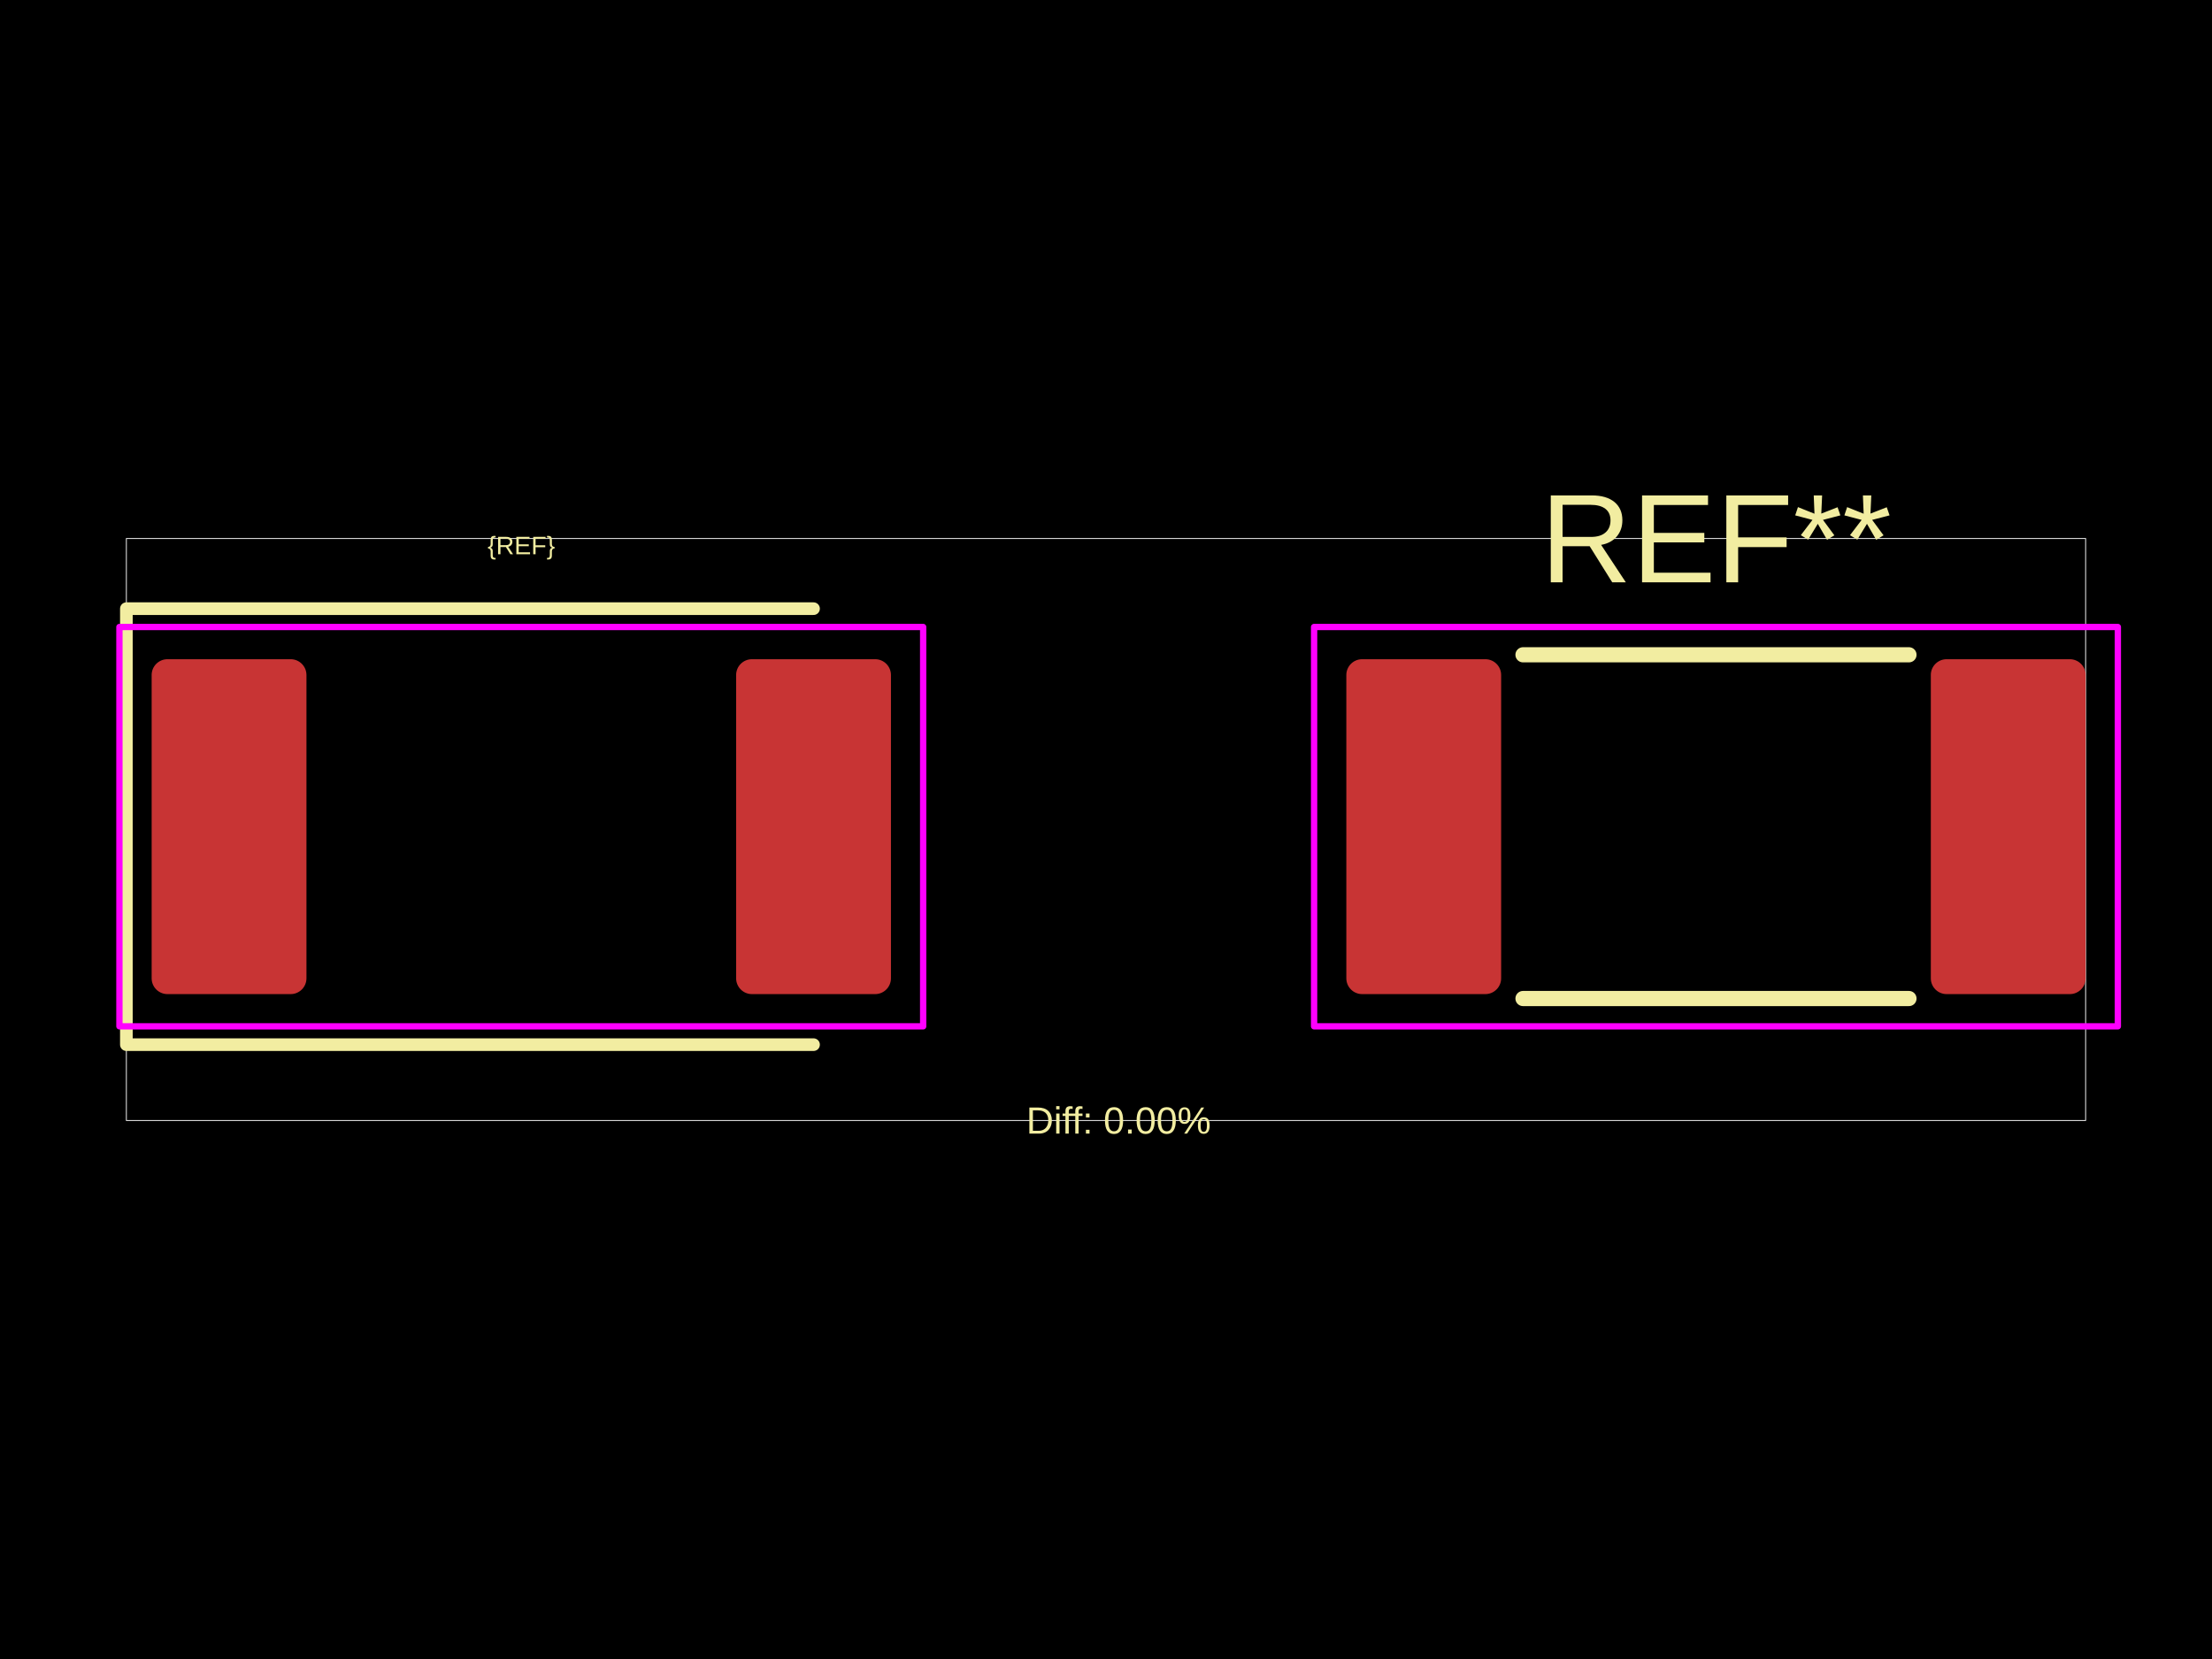
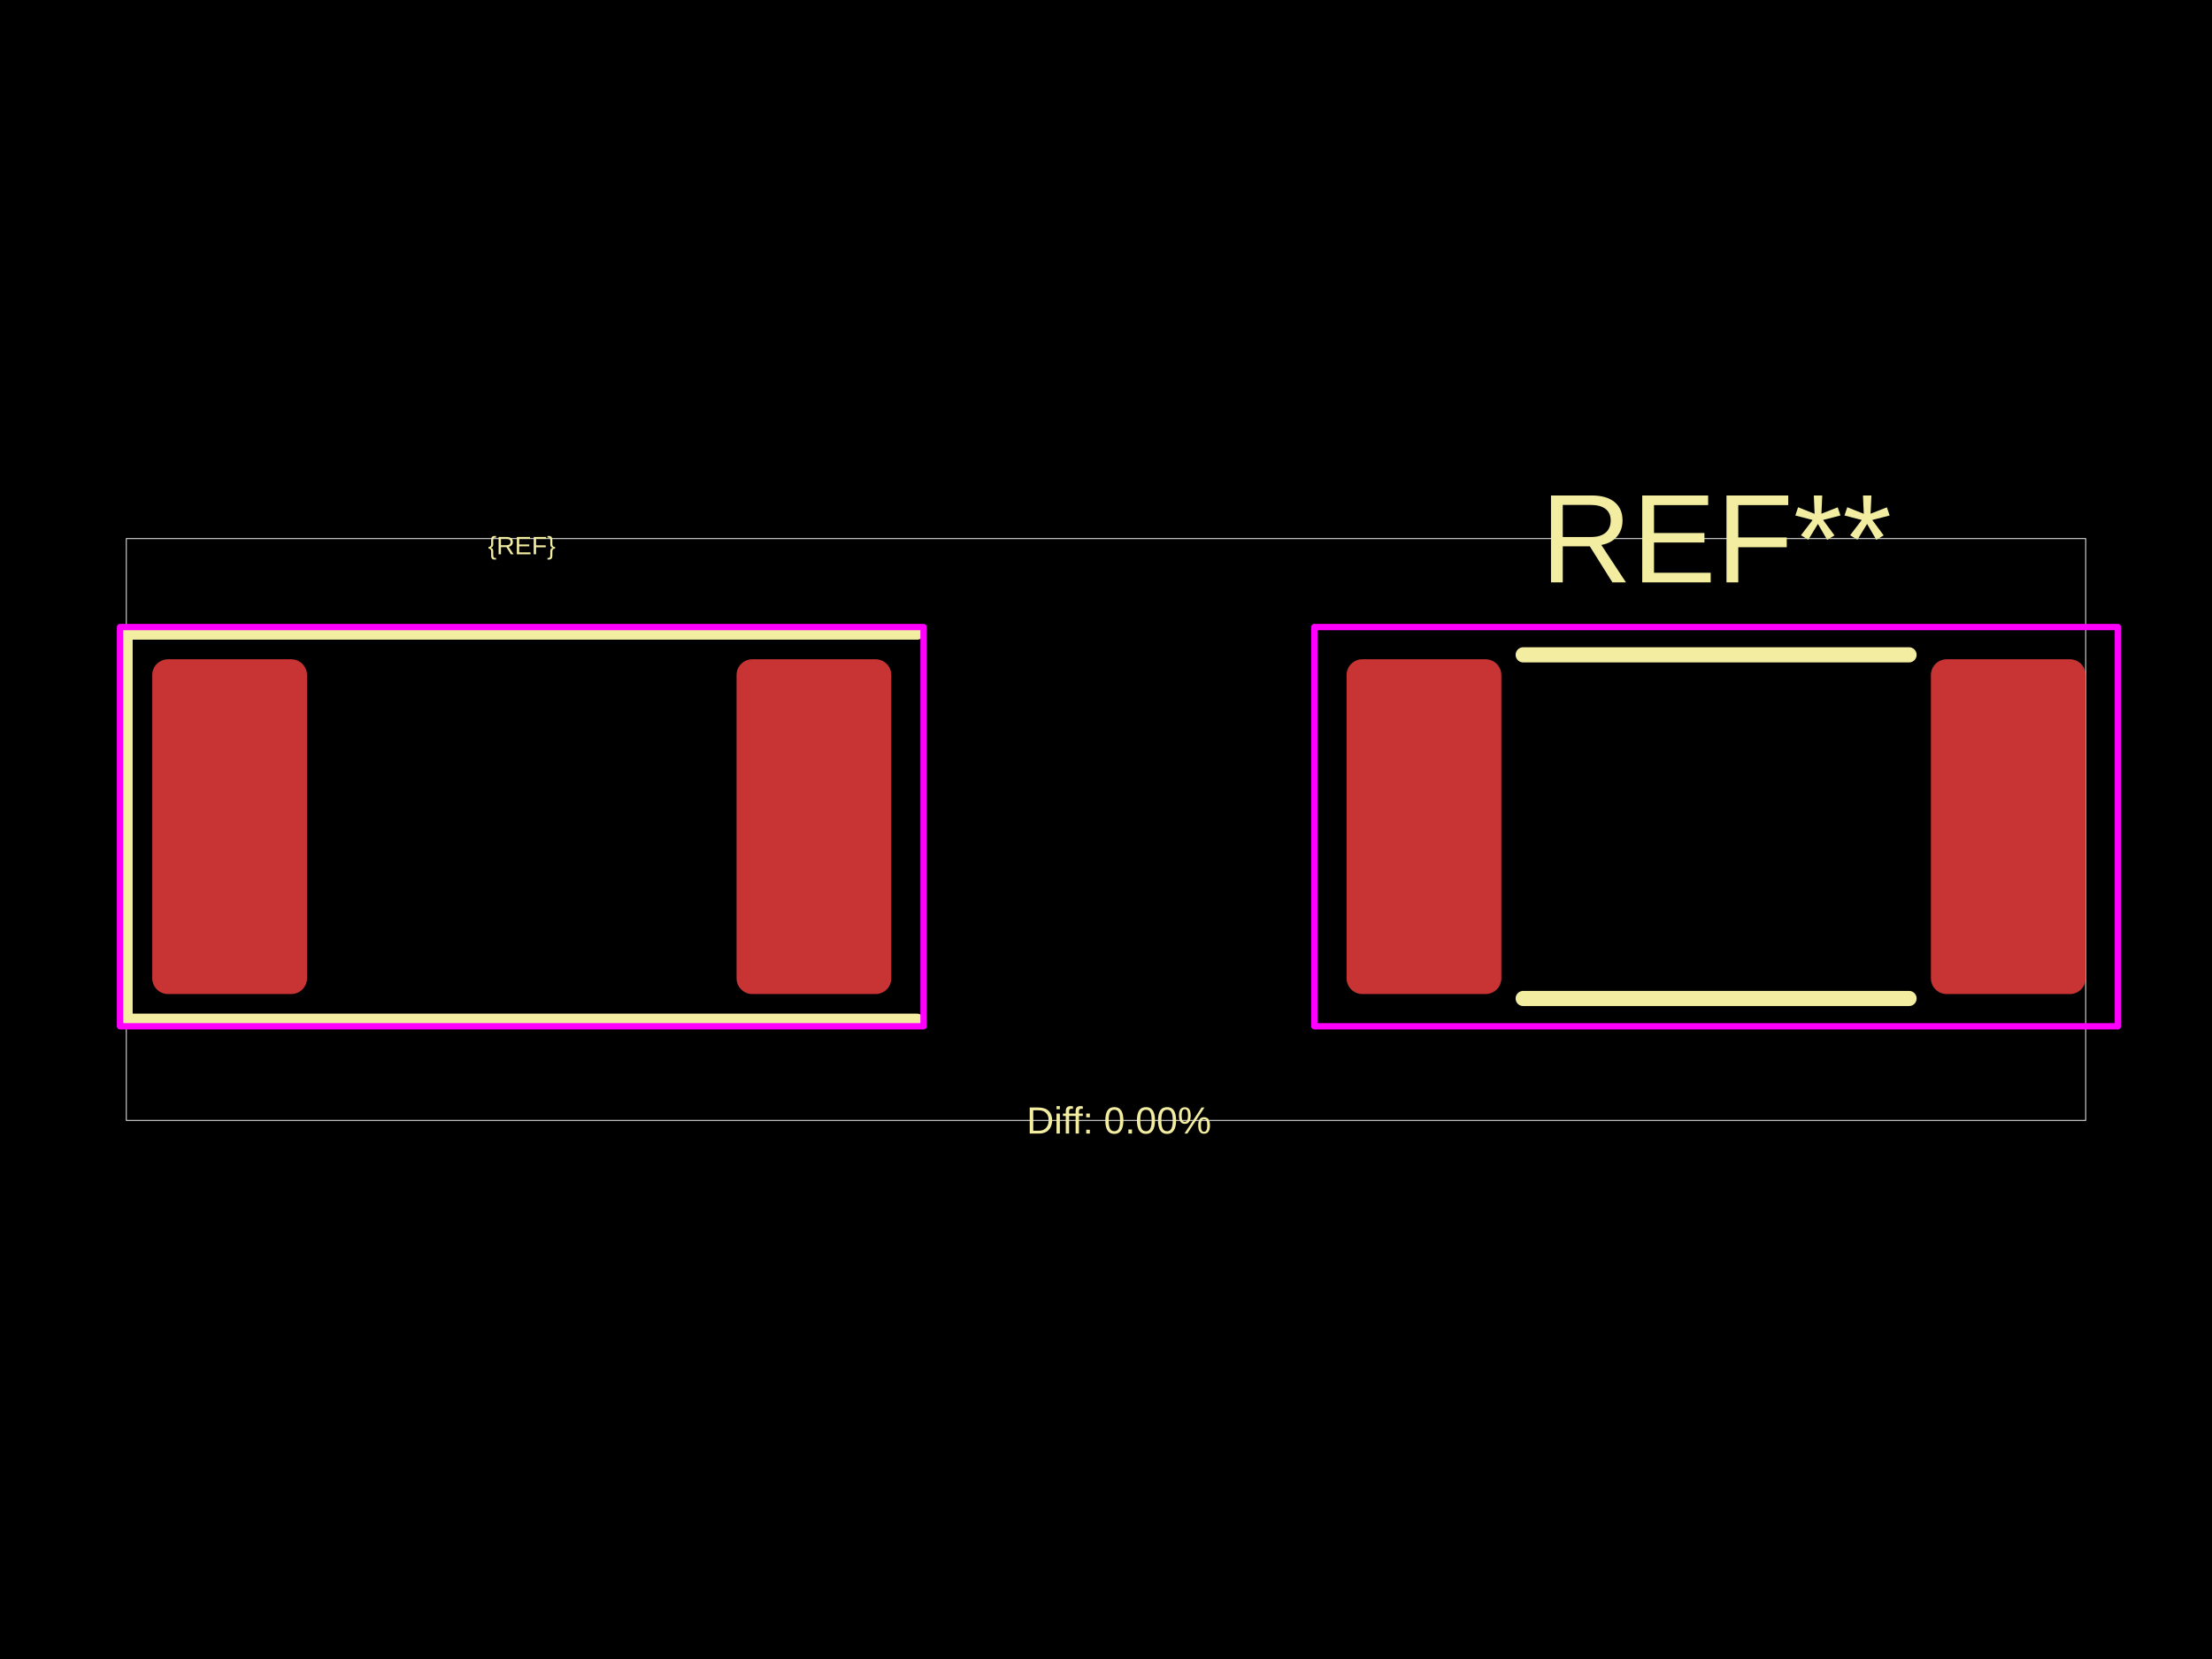
<svg xmlns="http://www.w3.org/2000/svg" width="800" height="600">
  <style />
  <rect class="boundary" x="0" y="0" fill="#000" width="800" height="600" data-type="pcb_background" data-pcb-layer="global" />
-   <rect class="pcb-boundary" fill="none" stroke="#fff" stroke-width="0.3" x="45.705" y="194.764" width="708.59" height="210.473" data-type="pcb_boundary" data-pcb-layer="global" />
-   <rect class="pcb-pad" fill="rgb(200, 52, 52)" x="54.846" y="238.412" width="55.989" height="121.119" data-type="pcb_smtpad" data-pcb-layer="top" rx="5.713" ry="5.713" />
-   <rect class="pcb-pad" fill="rgb(200, 52, 52)" x="266.233" y="238.412" width="55.989" height="121.119" data-type="pcb_smtpad" data-pcb-layer="top" rx="5.713" ry="5.713" />
-   <rect class="pcb-pad" fill="rgb(200, 52, 52)" x="486.919" y="238.412" width="55.989" height="121.119" data-type="pcb_smtpad" data-pcb-layer="top" rx="5.713" ry="5.713" />
-   <rect class="pcb-pad" fill="rgb(200, 52, 52)" x="698.306" y="238.412" width="55.989" height="121.119" data-type="pcb_smtpad" data-pcb-layer="top" rx="5.713" ry="5.713" />
-   <path class="pcb-silkscreen pcb-silkscreen-top" d="M 294.227 220.13 L 45.705 220.13 L 45.705 377.813 L 294.227 377.813" fill="none" stroke="#f2eda1" stroke-width="4.571" stroke-linecap="round" stroke-linejoin="round" data-pcb-component-id="" data-pcb-silkscreen-path-id="" data-type="pcb_silkscreen_path" data-pcb-layer="top" />
-   <text x="0" y="0" dx="0" dy="0" fill="#f2eda1" font-family="Arial, sans-serif" font-size="9.141" text-anchor="middle" dominant-baseline="central" transform="matrix(1,0,0,1,188.534,197.2775)" class="pcb-silkscreen-text pcb-silkscreen-top" data-pcb-silkscreen-text-id="silkscreen_text_1" stroke="none" data-type="pcb_silkscreen_text" data-pcb-layer="top">{REF}</text>
-   <text x="0" y="0" dx="0" dy="0" fill="#f2eda1" font-family="Arial, sans-serif" font-size="45.705" text-anchor="middle" dominant-baseline="central" transform="matrix(1,0,0,1,620.607,194.7637)" class="pcb-silkscreen-text pcb-silkscreen-top" data-pcb-silkscreen-text-id="pcb_silkscreen_text_0" stroke="none" data-type="pcb_silkscreen_text" data-pcb-layer="top">REF**</text>
-   <path class="pcb-silkscreen pcb-silkscreen-top" d="M 550.812 236.813 L 690.402 236.813" fill="none" stroke="#f2eda1" stroke-width="5.485" stroke-linecap="round" stroke-linejoin="round" data-pcb-component-id="pcb_component_0" data-pcb-silkscreen-path-id="pcb_silkscreen_path_0" data-type="pcb_silkscreen_path" data-pcb-layer="top" />
-   <path class="pcb-silkscreen pcb-silkscreen-top" d="M 550.812 361.131 L 690.402 361.131" fill="none" stroke="#f2eda1" stroke-width="5.485" stroke-linecap="round" stroke-linejoin="round" data-pcb-component-id="pcb_component_0" data-pcb-silkscreen-path-id="pcb_silkscreen_path_1" data-type="pcb_silkscreen_path" data-pcb-layer="top" />
-   <text x="0" y="0" dx="0" dy="0" fill="#f2eda1" font-family="Arial, sans-serif" font-size="13.712" text-anchor="middle" dominant-baseline="central" transform="matrix(1,0,0,1,404.5705,405.2363)" class="pcb-silkscreen-text pcb-silkscreen-top" data-pcb-silkscreen-text-id="diffPercentText" stroke="none" data-type="pcb_silkscreen_text" data-pcb-layer="top">Diff: 0.00%</text>
-   <rect x="43.191" y="226.757" width="290.685" height="144.429" class="pcb-courtyard-rect pcb-courtyard-top" data-pcb-courtyard-rect-id="" data-type="pcb_courtyard_rect" data-pcb-layer="top" stroke-linejoin="round" fill="none" stroke="#FF00FF" stroke-width="2.285" />
-   <rect x="475.264" y="226.757" width="290.685" height="144.429" class="pcb-courtyard-rect pcb-courtyard-top" data-pcb-courtyard-rect-id="pcb_courtyard_rect_0" data-type="pcb_courtyard_rect" data-pcb-layer="top" stroke-linejoin="round" fill="none" stroke="#FF00FF" stroke-width="2.285" />
+   <rect class="pcb-boundary" fill="none" stroke="#fff" stroke-width="0.3" x="45.692" y="194.794" width="708.616" height="210.412" data-type="pcb_boundary" data-pcb-layer="global" />
+   <rect class="pcb-pad" fill="rgb(200, 52, 52)" x="55.059" y="238.43" width="55.973" height="121.084" data-type="pcb_smtpad" data-pcb-layer="top" rx="5.712" ry="5.712" />
+   <rect class="pcb-pad" fill="rgb(200, 52, 52)" x="266.385" y="238.43" width="55.973" height="121.084" data-type="pcb_smtpad" data-pcb-layer="top" rx="5.712" ry="5.712" />
+   <rect class="pcb-pad" fill="rgb(200, 52, 52)" x="487.009" y="238.43" width="55.973" height="121.084" data-type="pcb_smtpad" data-pcb-layer="top" rx="5.712" ry="5.712" />
+   <rect class="pcb-pad" fill="rgb(200, 52, 52)" x="698.335" y="238.43" width="55.973" height="121.084" data-type="pcb_smtpad" data-pcb-layer="top" rx="5.712" ry="5.712" />
+   <path class="pcb-silkscreen pcb-silkscreen-top" d="M 331.725 229.063 L 45.692 229.063 L 45.692 368.881 L 331.725 368.881" fill="none" stroke="#f2eda1" stroke-width="4.569" stroke-linecap="round" stroke-linejoin="round" data-pcb-component-id="" data-pcb-silkscreen-path-id="" data-type="pcb_silkscreen_path" data-pcb-layer="top" />
+   <text x="0" y="0" dx="0" dy="0" fill="#f2eda1" font-family="Arial, sans-serif" font-size="9.138" text-anchor="middle" dominant-baseline="central" transform="matrix(1,0,0,1,188.7087,197.3068)" class="pcb-silkscreen-text pcb-silkscreen-top" data-pcb-silkscreen-text-id="silkscreen_text_1" stroke="none" data-type="pcb_silkscreen_text" data-pcb-layer="top">{REF}</text>
+   <text x="0" y="0" dx="0" dy="0" fill="#f2eda1" font-family="Arial, sans-serif" font-size="45.692" text-anchor="middle" dominant-baseline="central" transform="matrix(1,0,0,1,620.6582,194.7938)" class="pcb-silkscreen-text pcb-silkscreen-top" data-pcb-silkscreen-text-id="pcb_silkscreen_text_0" stroke="none" data-type="pcb_silkscreen_text" data-pcb-layer="top">REF**</text>
+   <path class="pcb-silkscreen pcb-silkscreen-top" d="M 550.883 236.831 L 690.433 236.831" fill="none" stroke="#f2eda1" stroke-width="5.483" stroke-linecap="round" stroke-linejoin="round" data-pcb-component-id="pcb_component_0" data-pcb-silkscreen-path-id="pcb_silkscreen_path_0" data-type="pcb_silkscreen_path" data-pcb-layer="top" />
+   <path class="pcb-silkscreen pcb-silkscreen-top" d="M 550.883 361.113 L 690.433 361.113" fill="none" stroke="#f2eda1" stroke-width="5.483" stroke-linecap="round" stroke-linejoin="round" data-pcb-component-id="pcb_component_0" data-pcb-silkscreen-path-id="pcb_silkscreen_path_1" data-type="pcb_silkscreen_path" data-pcb-layer="top" />
+   <text x="0" y="0" dx="0" dy="0" fill="#f2eda1" font-family="Arial, sans-serif" font-size="13.708" text-anchor="middle" dominant-baseline="central" transform="matrix(1,0,0,1,404.6834,405.2062)" class="pcb-silkscreen-text pcb-silkscreen-top" data-pcb-silkscreen-text-id="diffPercentText" stroke="none" data-type="pcb_silkscreen_text" data-pcb-layer="top">Diff: 0.00%</text>
+   <rect x="43.408" y="226.778" width="290.602" height="144.387" class="pcb-courtyard-rect pcb-courtyard-top" data-pcb-courtyard-rect-id="" data-type="pcb_courtyard_rect" data-pcb-layer="top" stroke-linejoin="round" fill="none" stroke="#FF00FF" stroke-width="2.285" />
+   <rect x="475.357" y="226.778" width="290.602" height="144.387" class="pcb-courtyard-rect pcb-courtyard-top" data-pcb-courtyard-rect-id="pcb_courtyard_rect_0" data-type="pcb_courtyard_rect" data-pcb-layer="top" stroke-linejoin="round" fill="none" stroke="#FF00FF" stroke-width="2.285" />
</svg>
